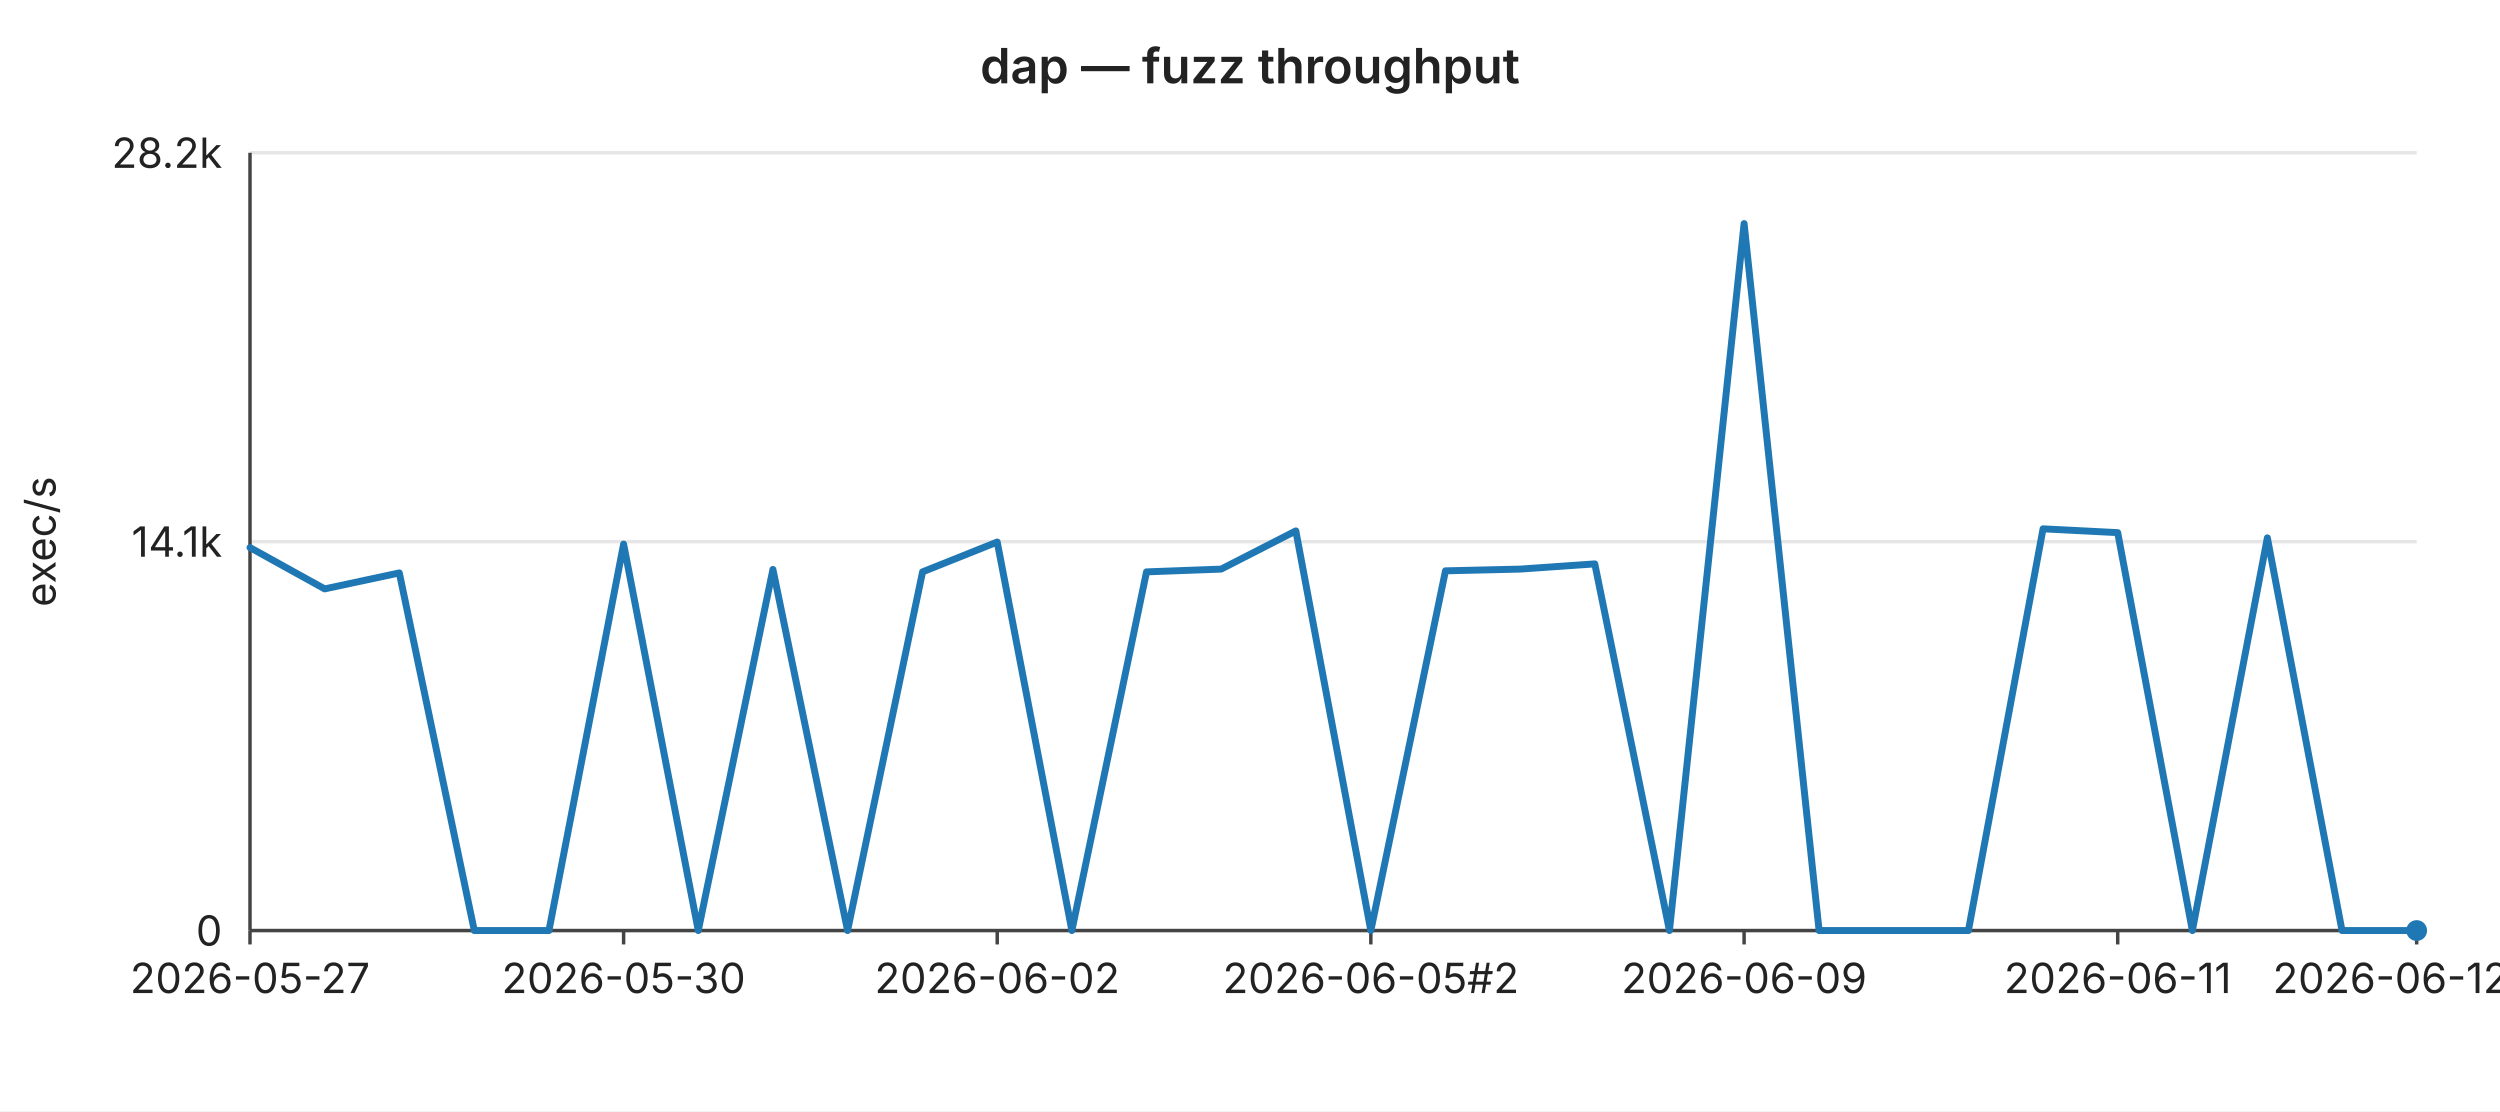
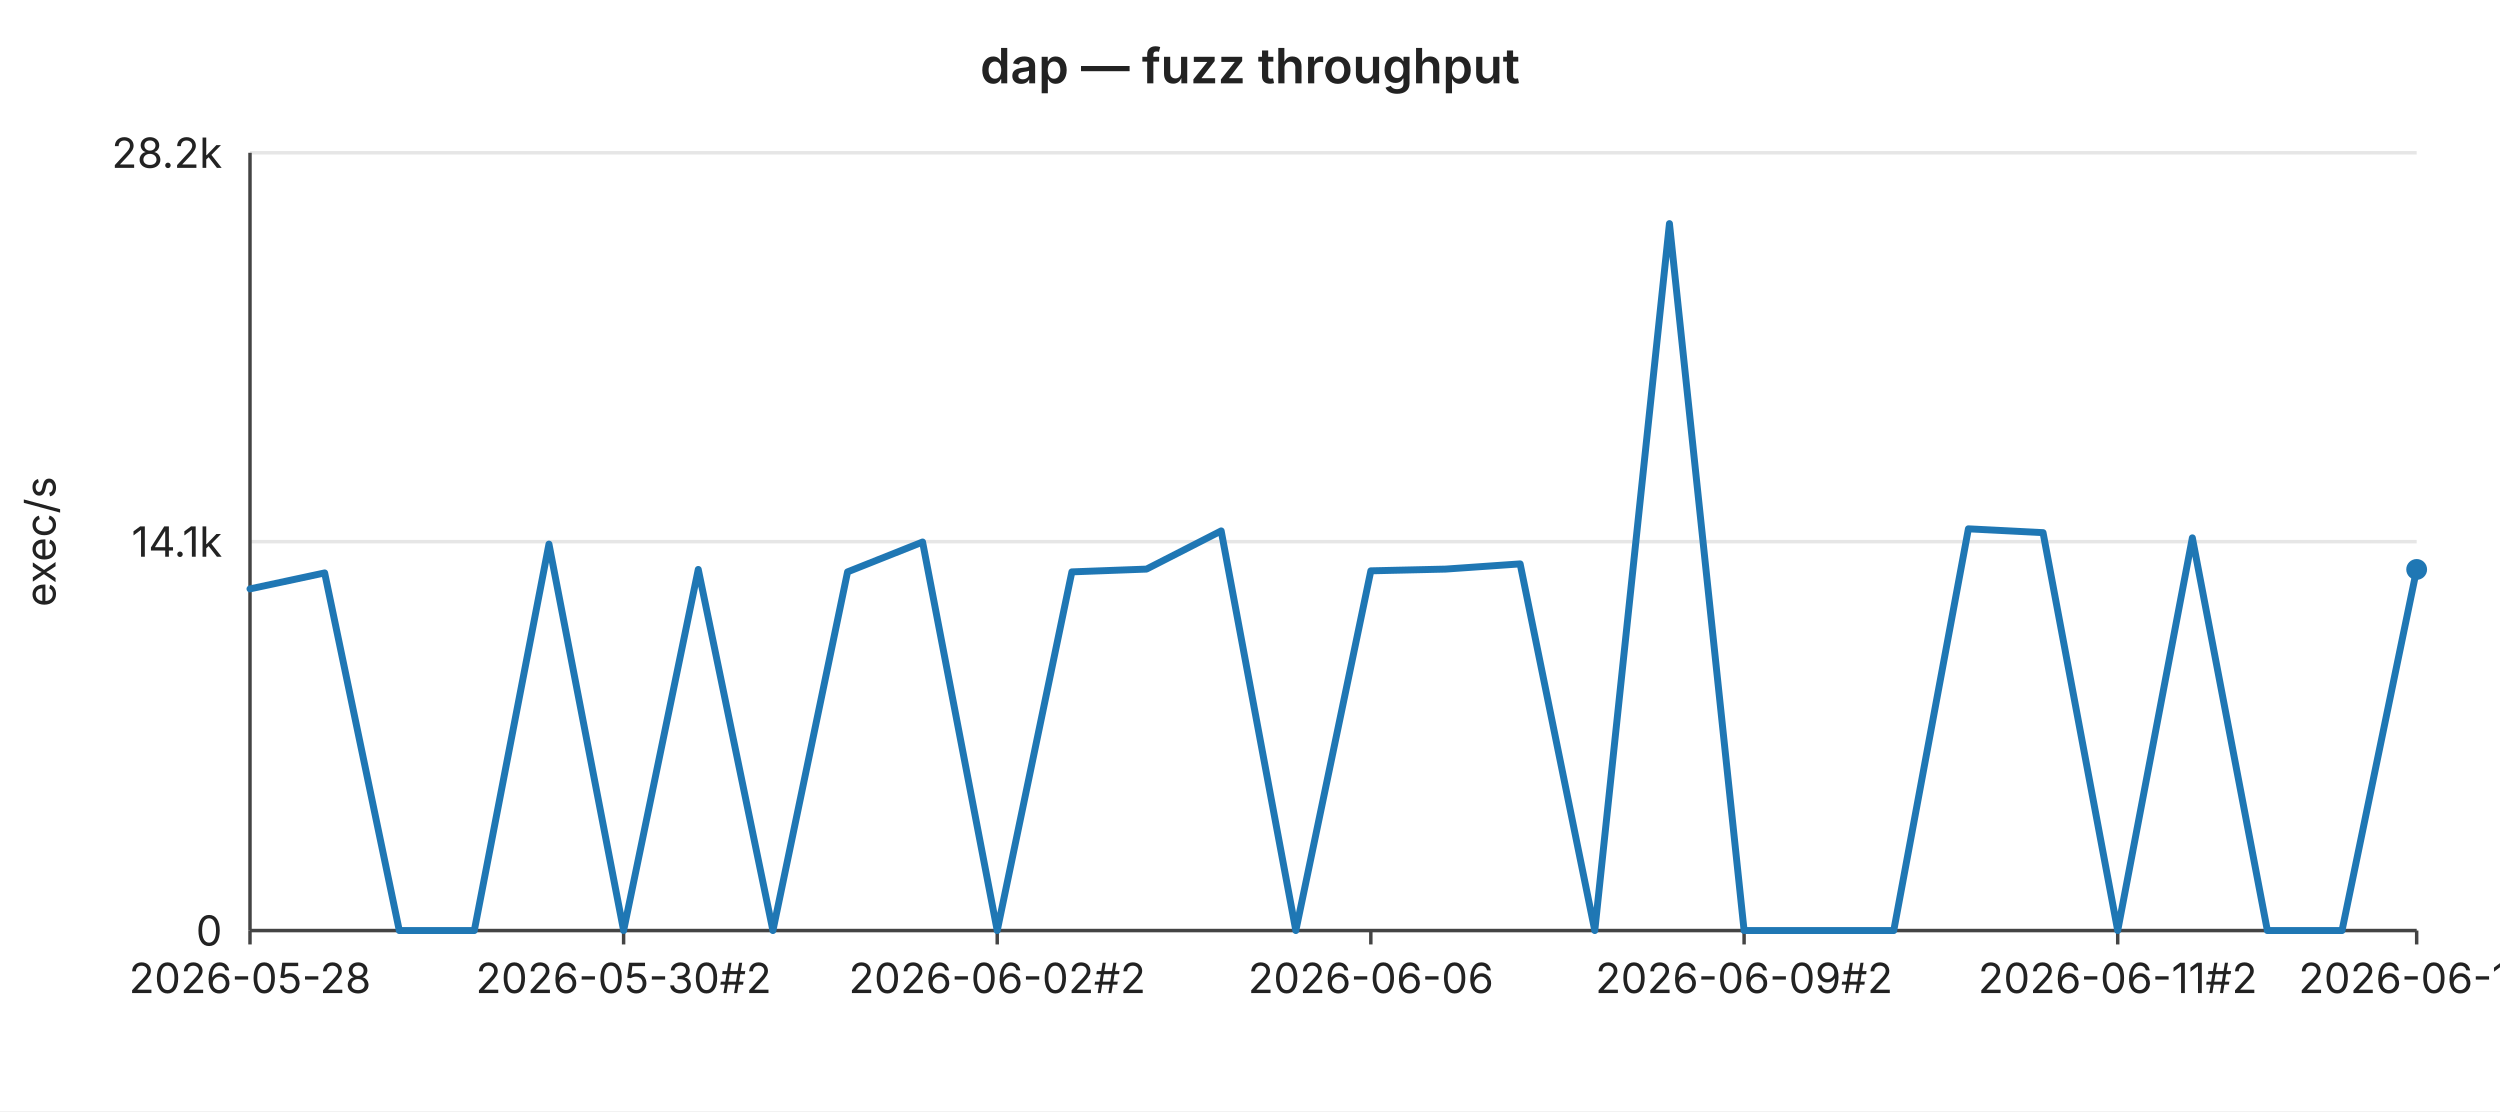
<svg xmlns="http://www.w3.org/2000/svg" width="720" height="320" viewBox="0 0 720 320" font-family="-apple-system,BlinkMacSystemFont,Segoe UI,sans-serif" font-size="12">
  <rect width="720" height="320" fill="#ffffff" />
  <text x="360" y="24" text-anchor="middle" font-size="14" font-weight="600" fill="#222">dap — fuzz throughput</text>
  <line x1="72" y1="44.0" x2="696" y2="44.0" stroke="#e6e6e6" stroke-width="1" />
  <text x="64" y="44.0" text-anchor="end" dominant-baseline="middle" fill="#222">28.2k</text>
  <line x1="72" y1="156.0" x2="696" y2="156.0" stroke="#e6e6e6" stroke-width="1" />
  <text x="64" y="156.0" text-anchor="end" dominant-baseline="middle" fill="#222">14.1k</text>
  <line x1="72" y1="268.0" x2="696" y2="268.0" stroke="#e6e6e6" stroke-width="1" />
  <text x="64" y="268.0" text-anchor="end" dominant-baseline="middle" fill="#222">0</text>
  <text x="16" y="156" text-anchor="middle" fill="#222" transform="rotate(-90 16 156)">exec/s</text>
  <line x1="72" y1="44" x2="72" y2="268" stroke="#444" stroke-width="1" />
  <line x1="72" y1="268" x2="696" y2="268" stroke="#444" stroke-width="1" />
  <line x1="72.0" y1="268" x2="72.0" y2="272" stroke="#444" stroke-width="1" />
-   <text x="72.0" y="286" text-anchor="middle" fill="#222">2026-05-27</text>
+   <text x="72.0" y="286" text-anchor="middle" fill="#222">2026-05-28</text>
  <line x1="179.6" y1="268" x2="179.6" y2="272" stroke="#444" stroke-width="1" />
-   <text x="179.6" y="286" text-anchor="middle" fill="#222">2026-05-30</text>
+   <text x="179.6" y="286" text-anchor="middle" fill="#222">2026-05-30#2</text>
  <line x1="287.2" y1="268" x2="287.2" y2="272" stroke="#444" stroke-width="1" />
-   <text x="287.2" y="286" text-anchor="middle" fill="#222">2026-06-02</text>
+   <text x="287.2" y="286" text-anchor="middle" fill="#222">2026-06-02#2</text>
  <line x1="394.8" y1="268" x2="394.8" y2="272" stroke="#444" stroke-width="1" />
-   <text x="394.8" y="286" text-anchor="middle" fill="#222">2026-06-05#2</text>
+   <text x="394.8" y="286" text-anchor="middle" fill="#222">2026-06-06</text>
  <line x1="502.3" y1="268" x2="502.3" y2="272" stroke="#444" stroke-width="1" />
-   <text x="502.3" y="286" text-anchor="middle" fill="#222">2026-06-09</text>
+   <text x="502.3" y="286" text-anchor="middle" fill="#222">2026-06-09#2</text>
  <line x1="609.9" y1="268" x2="609.9" y2="272" stroke="#444" stroke-width="1" />
-   <text x="609.9" y="286" text-anchor="middle" fill="#222">2026-06-11</text>
+   <text x="609.9" y="286" text-anchor="middle" fill="#222">2026-06-11#2</text>
  <line x1="696.0" y1="268" x2="696.0" y2="272" stroke="#444" stroke-width="1" />
-   <text x="696.0" y="286" text-anchor="middle" fill="#222">2026-06-12#3</text>
-   <polyline fill="none" stroke="#1f77b4" stroke-width="2" stroke-linejoin="round" stroke-linecap="round" points="72.0,157.7 93.5,169.6 115.0,165.0 136.6,268.0 158.1,268.0 179.6,156.7 201.1,268.0 222.6,164.0 244.1,268.0 265.7,164.7 287.2,156.1 308.7,268.0 330.2,164.7 351.7,163.9 373.2,152.9 394.8,268.0 416.3,164.4 437.8,163.9 459.3,162.4 480.8,268.0 502.3,64.4 523.9,268.0 545.4,268.0 566.9,268.0 588.4,152.3 609.9,153.4 631.4,268.0 653.0,154.9 674.5,268.0 696.0,268.0" />
-   <circle cx="696.0" cy="268.0" r="3" fill="#1f77b4" />
+   <text x="696.0" y="286" text-anchor="middle" fill="#222">2026-06-13</text>
+   <polyline fill="none" stroke="#1f77b4" stroke-width="2" stroke-linejoin="round" stroke-linecap="round" points="72.0,169.6 93.5,165.0 115.0,268.0 136.6,268.0 158.1,156.7 179.6,268.0 201.1,164.0 222.6,268.0 244.1,164.7 265.7,156.1 287.2,268.0 308.7,164.7 330.2,163.9 351.7,152.9 373.2,268.0 394.8,164.4 416.3,163.9 437.8,162.4 459.3,268.0 480.8,64.4 502.3,268.0 523.9,268.0 545.4,268.0 566.9,152.3 588.4,153.4 609.9,268.0 631.4,154.9 653.0,268.0 674.5,268.0 696.0,164.0" />
+   <circle cx="696.0" cy="164.0" r="3" fill="#1f77b4" />
</svg>
